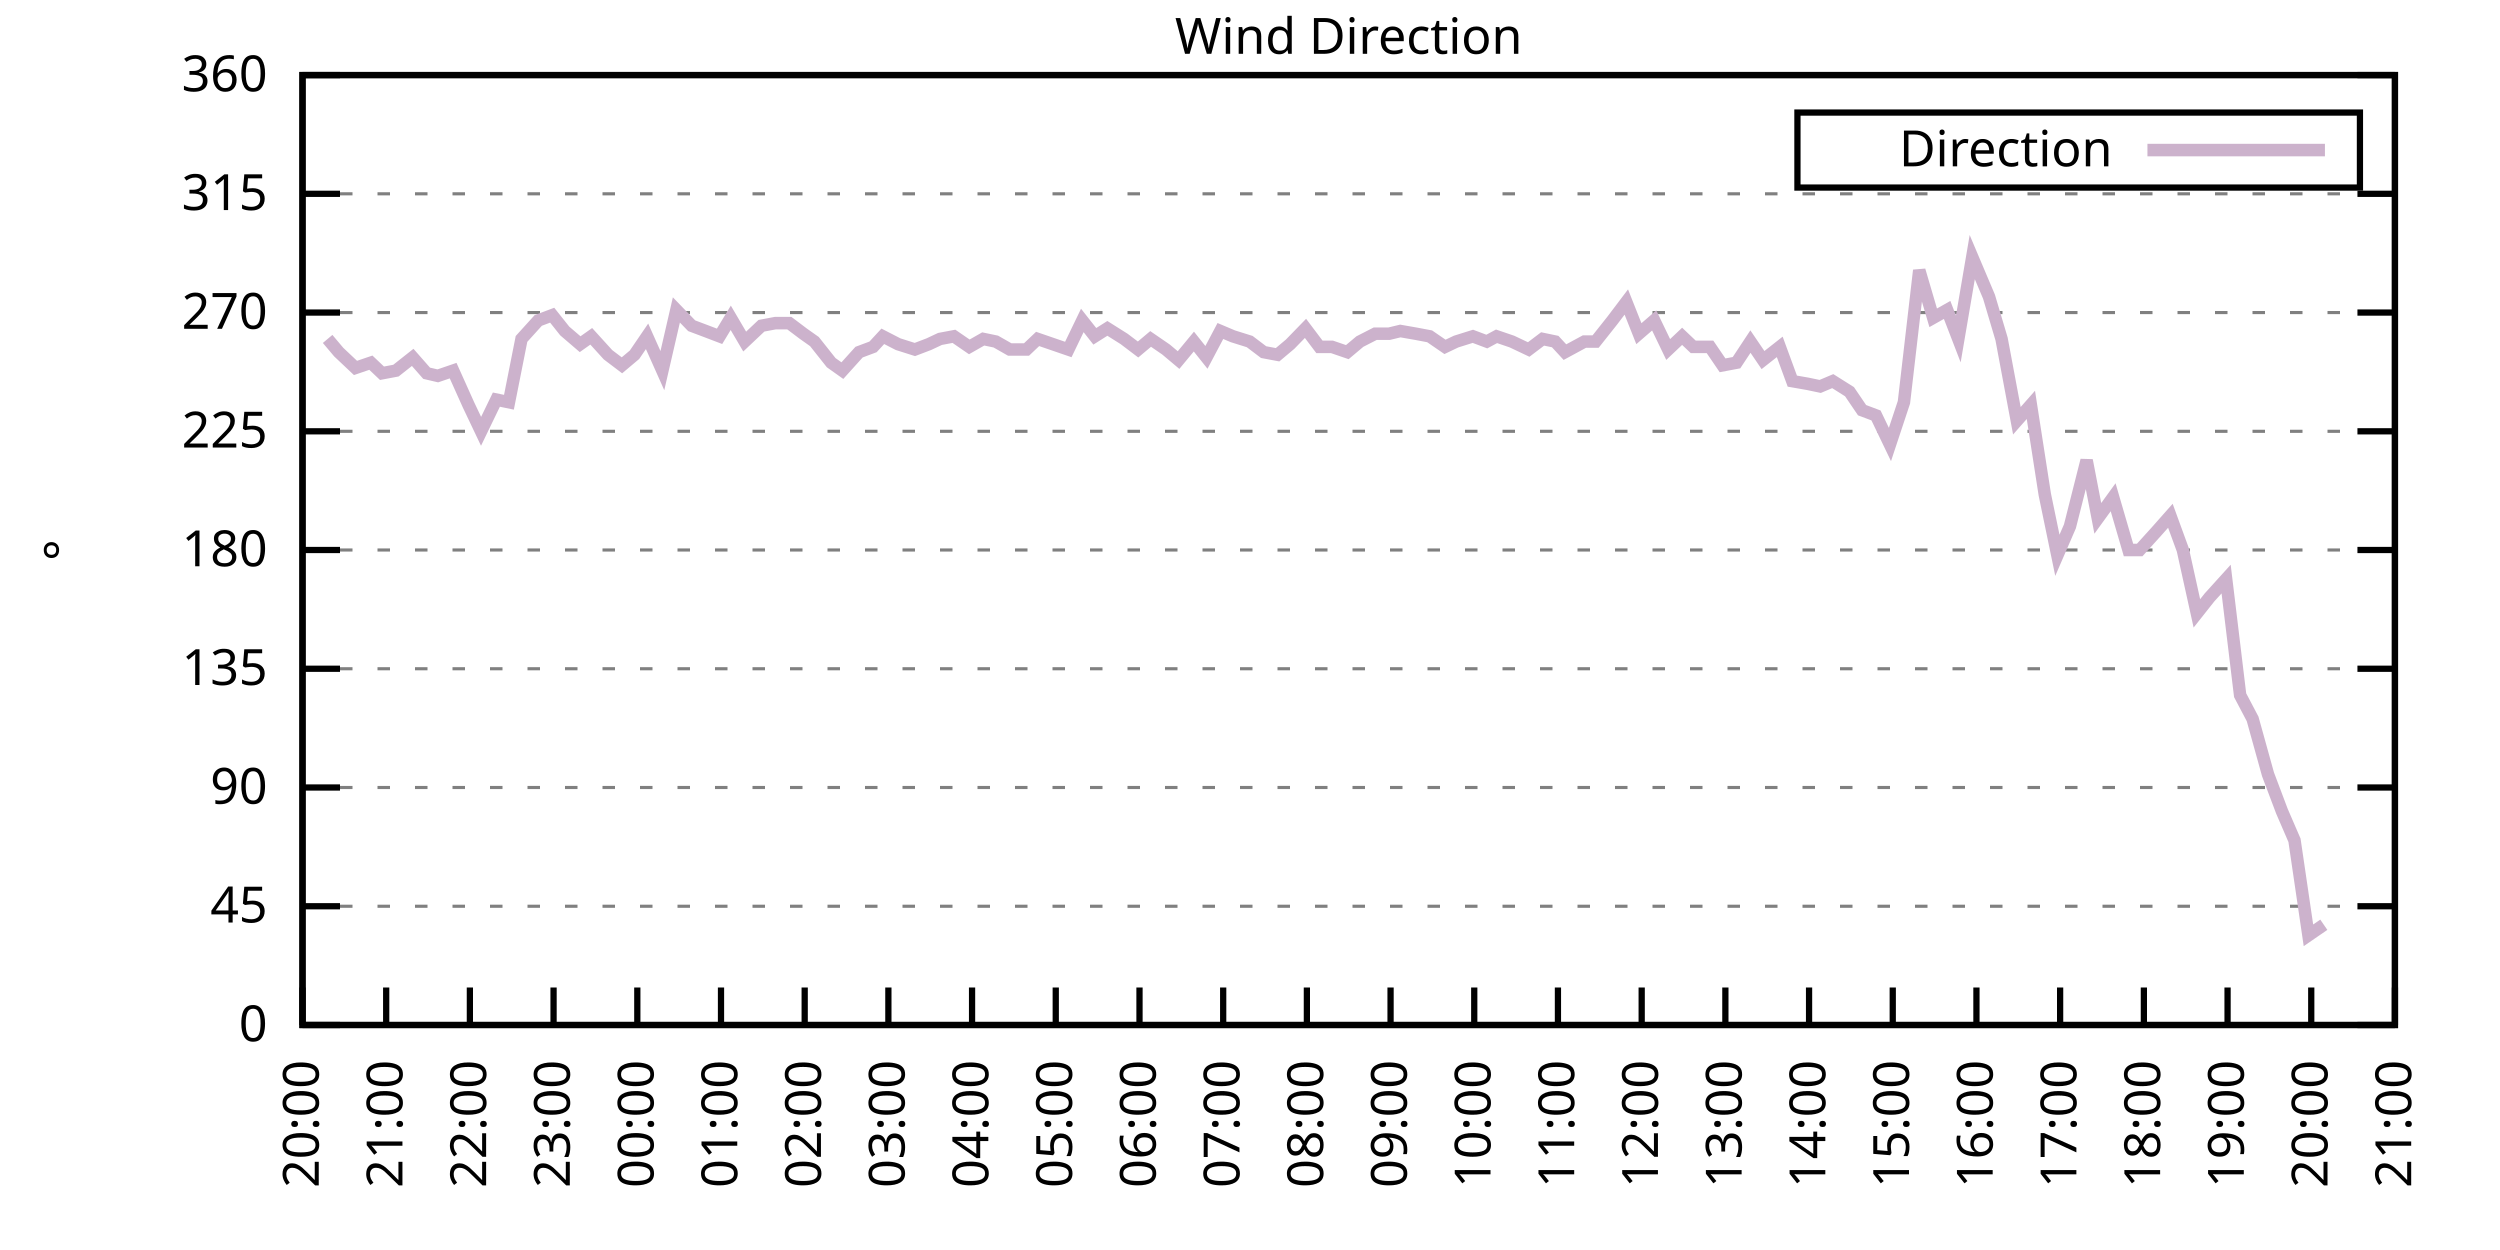
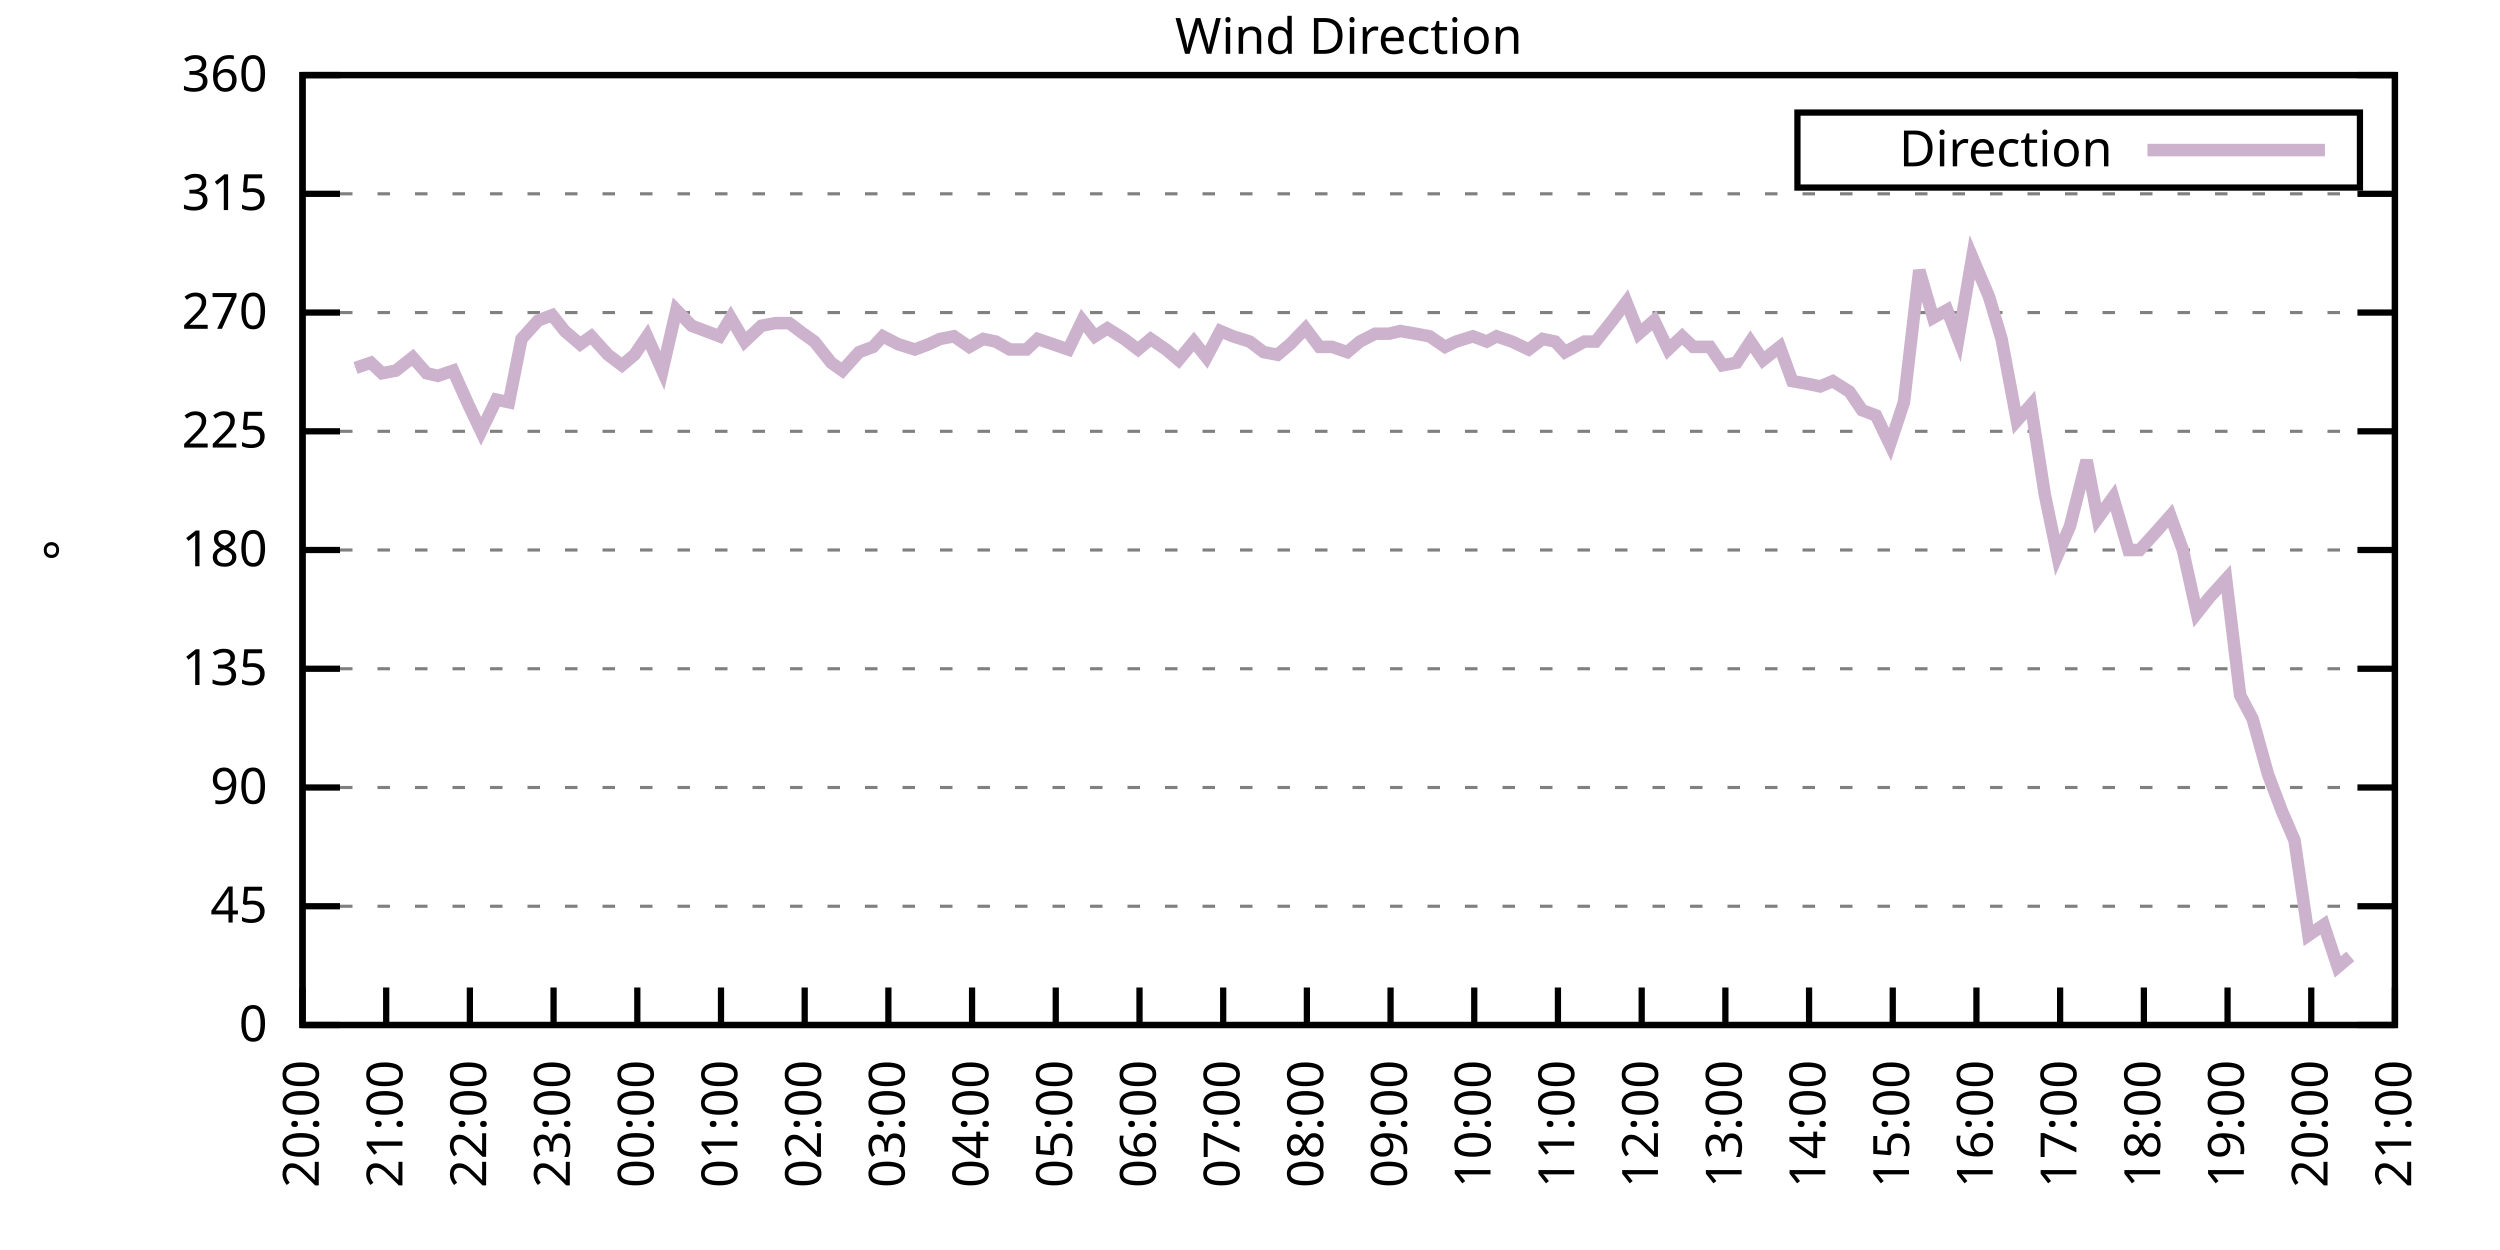
<svg xmlns="http://www.w3.org/2000/svg" xmlns:xlink="http://www.w3.org/1999/xlink" width="400" height="200" viewBox="0 0 400 200">
  <g id="gnuplot_canvas">
    <rect x="0" y="0" width="400" height="200" fill="none" />
    <defs>
      <circle id="gpDot" r="0.5" stroke-width="0.5" stroke="currentColor" />
      <path id="gpPt0" stroke-width="0.333" stroke="currentColor" d="M-1,0 h2 M0,-1 v2" />
      <path id="gpPt1" stroke-width="0.333" stroke="currentColor" d="M-1,-1 L1,1 M1,-1 L-1,1" />
      <path id="gpPt2" stroke-width="0.333" stroke="currentColor" d="M-1,0 L1,0 M0,-1 L0,1 M-1,-1 L1,1 M-1,1 L1,-1" />
      <rect id="gpPt3" stroke-width="0.333" stroke="currentColor" x="-1" y="-1" width="2" height="2" />
      <rect id="gpPt4" stroke-width="0.333" stroke="currentColor" fill="currentColor" x="-1" y="-1" width="2" height="2" />
      <circle id="gpPt5" stroke-width="0.333" stroke="currentColor" cx="0" cy="0" r="1" />
      <use xlink:href="#gpPt5" id="gpPt6" fill="currentColor" stroke="none" />
      <path id="gpPt7" stroke-width="0.333" stroke="currentColor" d="M0,-1.33 L-1.33,0.67 L1.33,0.67 z" />
      <use xlink:href="#gpPt7" id="gpPt8" fill="currentColor" stroke="none" />
      <use xlink:href="#gpPt7" id="gpPt9" stroke="currentColor" transform="rotate(180)" />
      <use xlink:href="#gpPt9" id="gpPt10" fill="currentColor" stroke="none" />
      <use xlink:href="#gpPt3" id="gpPt11" stroke="currentColor" transform="rotate(45)" />
      <use xlink:href="#gpPt11" id="gpPt12" fill="currentColor" stroke="none" />
      <path id="gpPt13" stroke-width="0.333" stroke="currentColor" d="M0,1.330 L1.265,0.411 L0.782,-1.067 L-0.782,-1.076 L-1.265,0.411 z" />
      <use xlink:href="#gpPt13" id="gpPt14" fill="currentColor" stroke="none" />
      <filter id="textbox" filterUnits="objectBoundingBox" x="0" y="0" height="1" width="1">
        <feFlood flood-color="white" flood-opacity="1" result="bgnd" />
        <feComposite in="SourceGraphic" in2="bgnd" operator="atop" />
      </filter>
      <filter id="greybox" filterUnits="objectBoundingBox" x="0" y="0" height="1" width="1">
        <feFlood flood-color="lightgrey" flood-opacity="1" result="grey" />
        <feComposite in="SourceGraphic" in2="grey" operator="atop" />
      </filter>
    </defs>
    <g fill="none" color="white" stroke="currentColor" stroke-width="1.00" stroke-linecap="butt" stroke-linejoin="miter">
</g>
    <g fill="none" color="black" stroke="currentColor" stroke-width="1.00" stroke-linecap="butt" stroke-linejoin="miter">
      <g stroke="none" shape-rendering="crispEdges">
        <polygon fill="rgb(255, 255, 255)" points="48.40,164.00 383.18,164.00 383.18,12.02 48.40,12.02 " />
      </g>
    </g>
    <g fill="none" color="black" stroke="currentColor" stroke-width="1.00" stroke-linecap="butt" stroke-linejoin="miter">
</g>
    <g fill="none" color="black" stroke="black" stroke-width="0.50" stroke-linecap="butt" stroke-linejoin="miter">
</g>
    <g fill="none" color="gray" stroke="currentColor" stroke-width="0.50" stroke-linecap="butt" stroke-linejoin="miter">
      <path stroke="gray" stroke-dasharray="2,4" class="gridline" d="M48.40,164.00 L383.19,164.00  " />
    </g>
    <g fill="none" color="gray" stroke="gray" stroke-width="1.00" stroke-linecap="butt" stroke-linejoin="miter">
</g>
    <g fill="none" color="black" stroke="currentColor" stroke-width="1.00" stroke-linecap="butt" stroke-linejoin="miter">
      <path stroke="black" d="M48.40,164.00 L54.40,164.00 M383.19,164.00 L377.19,164.00  " />
      <g transform="translate(42.80,166.60)" stroke="none" fill="black" font-family="Sans" font-size="8.00" text-anchor="end">
        <text>
          <tspan font-family="Sans"> 0</tspan>
        </text>
      </g>
    </g>
    <g fill="none" color="black" stroke="currentColor" stroke-width="1.00" stroke-linecap="butt" stroke-linejoin="miter">
</g>
    <g fill="none" color="black" stroke="black" stroke-width="0.50" stroke-linecap="butt" stroke-linejoin="miter">
</g>
    <g fill="none" color="gray" stroke="currentColor" stroke-width="0.50" stroke-linecap="butt" stroke-linejoin="miter">
      <path stroke="gray" stroke-dasharray="2,4" class="gridline" d="M48.40,145.00 L383.19,145.00  " />
    </g>
    <g fill="none" color="gray" stroke="gray" stroke-width="1.00" stroke-linecap="butt" stroke-linejoin="miter">
</g>
    <g fill="none" color="black" stroke="currentColor" stroke-width="1.00" stroke-linecap="butt" stroke-linejoin="miter">
      <path stroke="black" d="M48.40,145.00 L54.40,145.00 M383.19,145.00 L377.19,145.00  " />
      <g transform="translate(42.80,147.60)" stroke="none" fill="black" font-family="Sans" font-size="8.00" text-anchor="end">
        <text>
          <tspan font-family="Sans"> 45</tspan>
        </text>
      </g>
    </g>
    <g fill="none" color="black" stroke="currentColor" stroke-width="1.00" stroke-linecap="butt" stroke-linejoin="miter">
</g>
    <g fill="none" color="black" stroke="black" stroke-width="0.50" stroke-linecap="butt" stroke-linejoin="miter">
</g>
    <g fill="none" color="gray" stroke="currentColor" stroke-width="0.50" stroke-linecap="butt" stroke-linejoin="miter">
      <path stroke="gray" stroke-dasharray="2,4" class="gridline" d="M48.40,126.00 L383.19,126.00  " />
    </g>
    <g fill="none" color="gray" stroke="gray" stroke-width="1.00" stroke-linecap="butt" stroke-linejoin="miter">
</g>
    <g fill="none" color="black" stroke="currentColor" stroke-width="1.00" stroke-linecap="butt" stroke-linejoin="miter">
      <path stroke="black" d="M48.40,126.00 L54.40,126.00 M383.19,126.00 L377.19,126.00  " />
      <g transform="translate(42.80,128.60)" stroke="none" fill="black" font-family="Sans" font-size="8.00" text-anchor="end">
        <text>
          <tspan font-family="Sans"> 90</tspan>
        </text>
      </g>
    </g>
    <g fill="none" color="black" stroke="currentColor" stroke-width="1.00" stroke-linecap="butt" stroke-linejoin="miter">
</g>
    <g fill="none" color="black" stroke="black" stroke-width="0.50" stroke-linecap="butt" stroke-linejoin="miter">
</g>
    <g fill="none" color="gray" stroke="currentColor" stroke-width="0.50" stroke-linecap="butt" stroke-linejoin="miter">
      <path stroke="gray" stroke-dasharray="2,4" class="gridline" d="M48.40,107.00 L383.19,107.00  " />
    </g>
    <g fill="none" color="gray" stroke="gray" stroke-width="1.00" stroke-linecap="butt" stroke-linejoin="miter">
</g>
    <g fill="none" color="black" stroke="currentColor" stroke-width="1.00" stroke-linecap="butt" stroke-linejoin="miter">
      <path stroke="black" d="M48.40,107.00 L54.40,107.00 M383.19,107.00 L377.19,107.00  " />
      <g transform="translate(42.80,109.60)" stroke="none" fill="black" font-family="Sans" font-size="8.00" text-anchor="end">
        <text>
          <tspan font-family="Sans"> 135</tspan>
        </text>
      </g>
    </g>
    <g fill="none" color="black" stroke="currentColor" stroke-width="1.00" stroke-linecap="butt" stroke-linejoin="miter">
</g>
    <g fill="none" color="black" stroke="black" stroke-width="0.50" stroke-linecap="butt" stroke-linejoin="miter">
</g>
    <g fill="none" color="gray" stroke="currentColor" stroke-width="0.50" stroke-linecap="butt" stroke-linejoin="miter">
      <path stroke="gray" stroke-dasharray="2,4" class="gridline" d="M48.40,88.00 L383.19,88.00  " />
    </g>
    <g fill="none" color="gray" stroke="gray" stroke-width="1.00" stroke-linecap="butt" stroke-linejoin="miter">
</g>
    <g fill="none" color="black" stroke="currentColor" stroke-width="1.00" stroke-linecap="butt" stroke-linejoin="miter">
      <path stroke="black" d="M48.40,88.00 L54.40,88.00 M383.19,88.00 L377.19,88.00  " />
      <g transform="translate(42.80,90.60)" stroke="none" fill="black" font-family="Sans" font-size="8.00" text-anchor="end">
        <text>
          <tspan font-family="Sans"> 180</tspan>
        </text>
      </g>
    </g>
    <g fill="none" color="black" stroke="currentColor" stroke-width="1.00" stroke-linecap="butt" stroke-linejoin="miter">
</g>
    <g fill="none" color="black" stroke="black" stroke-width="0.50" stroke-linecap="butt" stroke-linejoin="miter">
</g>
    <g fill="none" color="gray" stroke="currentColor" stroke-width="0.50" stroke-linecap="butt" stroke-linejoin="miter">
      <path stroke="gray" stroke-dasharray="2,4" class="gridline" d="M48.40,69.01 L383.19,69.01  " />
    </g>
    <g fill="none" color="gray" stroke="gray" stroke-width="1.00" stroke-linecap="butt" stroke-linejoin="miter">
</g>
    <g fill="none" color="black" stroke="currentColor" stroke-width="1.00" stroke-linecap="butt" stroke-linejoin="miter">
      <path stroke="black" d="M48.40,69.01 L54.40,69.01 M383.19,69.01 L377.19,69.01  " />
      <g transform="translate(42.80,71.61)" stroke="none" fill="black" font-family="Sans" font-size="8.00" text-anchor="end">
        <text>
          <tspan font-family="Sans"> 225</tspan>
        </text>
      </g>
    </g>
    <g fill="none" color="black" stroke="currentColor" stroke-width="1.00" stroke-linecap="butt" stroke-linejoin="miter">
</g>
    <g fill="none" color="black" stroke="black" stroke-width="0.50" stroke-linecap="butt" stroke-linejoin="miter">
</g>
    <g fill="none" color="gray" stroke="currentColor" stroke-width="0.50" stroke-linecap="butt" stroke-linejoin="miter">
      <path stroke="gray" stroke-dasharray="2,4" class="gridline" d="M48.40,50.01 L383.19,50.01  " />
    </g>
    <g fill="none" color="gray" stroke="gray" stroke-width="1.00" stroke-linecap="butt" stroke-linejoin="miter">
</g>
    <g fill="none" color="black" stroke="currentColor" stroke-width="1.00" stroke-linecap="butt" stroke-linejoin="miter">
      <path stroke="black" d="M48.40,50.01 L54.40,50.01 M383.19,50.01 L377.19,50.01  " />
      <g transform="translate(42.80,52.61)" stroke="none" fill="black" font-family="Sans" font-size="8.00" text-anchor="end">
        <text>
          <tspan font-family="Sans"> 270</tspan>
        </text>
      </g>
    </g>
    <g fill="none" color="black" stroke="currentColor" stroke-width="1.00" stroke-linecap="butt" stroke-linejoin="miter">
</g>
    <g fill="none" color="black" stroke="black" stroke-width="0.50" stroke-linecap="butt" stroke-linejoin="miter">
</g>
    <g fill="none" color="gray" stroke="currentColor" stroke-width="0.50" stroke-linecap="butt" stroke-linejoin="miter">
      <path stroke="gray" stroke-dasharray="2,4" class="gridline" d="M48.40,31.01 L383.19,31.01  " />
    </g>
    <g fill="none" color="gray" stroke="gray" stroke-width="1.00" stroke-linecap="butt" stroke-linejoin="miter">
</g>
    <g fill="none" color="black" stroke="currentColor" stroke-width="1.00" stroke-linecap="butt" stroke-linejoin="miter">
      <path stroke="black" d="M48.40,31.01 L54.40,31.01 M383.19,31.01 L377.19,31.01  " />
      <g transform="translate(42.80,33.61)" stroke="none" fill="black" font-family="Sans" font-size="8.00" text-anchor="end">
        <text>
          <tspan font-family="Sans"> 315</tspan>
        </text>
      </g>
    </g>
    <g fill="none" color="black" stroke="currentColor" stroke-width="1.00" stroke-linecap="butt" stroke-linejoin="miter">
</g>
    <g fill="none" color="black" stroke="black" stroke-width="0.50" stroke-linecap="butt" stroke-linejoin="miter">
</g>
    <g fill="none" color="gray" stroke="currentColor" stroke-width="0.50" stroke-linecap="butt" stroke-linejoin="miter">
      <path stroke="gray" stroke-dasharray="2,4" class="gridline" d="M48.40,12.01 L383.19,12.01  " />
    </g>
    <g fill="none" color="gray" stroke="gray" stroke-width="1.00" stroke-linecap="butt" stroke-linejoin="miter">
</g>
    <g fill="none" color="black" stroke="currentColor" stroke-width="1.00" stroke-linecap="butt" stroke-linejoin="miter">
      <path stroke="black" d="M48.40,12.01 L54.40,12.01 M383.19,12.01 L377.19,12.01  " />
      <g transform="translate(42.80,14.61)" stroke="none" fill="black" font-family="Sans" font-size="8.00" text-anchor="end">
        <text>
          <tspan font-family="Sans"> 360</tspan>
        </text>
      </g>
    </g>
    <g fill="none" color="black" stroke="currentColor" stroke-width="1.00" stroke-linecap="butt" stroke-linejoin="miter">
      <path stroke="black" d="M48.40,164.00 L48.40,158.00  " />
      <g transform="translate(51.00,169.60) rotate(270.00)" stroke="none" fill="black" font-family="Sans" font-size="8.00" text-anchor="end">
        <text>
          <tspan font-family="Sans">20:00</tspan>
        </text>
      </g>
    </g>
    <g fill="none" color="black" stroke="currentColor" stroke-width="1.00" stroke-linecap="butt" stroke-linejoin="miter">
      <path stroke="black" d="M61.79,164.00 L61.79,158.00  " />
      <g transform="translate(64.39,169.60) rotate(270.00)" stroke="none" fill="black" font-family="Sans" font-size="8.00" text-anchor="end">
        <text>
          <tspan font-family="Sans">21:00</tspan>
        </text>
      </g>
    </g>
    <g fill="none" color="black" stroke="currentColor" stroke-width="1.00" stroke-linecap="butt" stroke-linejoin="miter">
      <path stroke="black" d="M75.18,164.00 L75.18,158.00  " />
      <g transform="translate(77.78,169.60) rotate(270.00)" stroke="none" fill="black" font-family="Sans" font-size="8.00" text-anchor="end">
        <text>
          <tspan font-family="Sans">22:00</tspan>
        </text>
      </g>
    </g>
    <g fill="none" color="black" stroke="currentColor" stroke-width="1.00" stroke-linecap="butt" stroke-linejoin="miter">
      <path stroke="black" d="M88.57,164.00 L88.57,158.00  " />
      <g transform="translate(91.17,169.60) rotate(270.00)" stroke="none" fill="black" font-family="Sans" font-size="8.00" text-anchor="end">
        <text>
          <tspan font-family="Sans">23:00</tspan>
        </text>
      </g>
    </g>
    <g fill="none" color="black" stroke="currentColor" stroke-width="1.00" stroke-linecap="butt" stroke-linejoin="miter">
      <path stroke="black" d="M101.97,164.00 L101.97,158.00  " />
      <g transform="translate(104.57,169.60) rotate(270.00)" stroke="none" fill="black" font-family="Sans" font-size="8.00" text-anchor="end">
        <text>
          <tspan font-family="Sans">00:00</tspan>
        </text>
      </g>
    </g>
    <g fill="none" color="black" stroke="currentColor" stroke-width="1.00" stroke-linecap="butt" stroke-linejoin="miter">
      <path stroke="black" d="M115.36,164.00 L115.36,158.00  " />
      <g transform="translate(117.96,169.60) rotate(270.00)" stroke="none" fill="black" font-family="Sans" font-size="8.00" text-anchor="end">
        <text>
          <tspan font-family="Sans">01:00</tspan>
        </text>
      </g>
    </g>
    <g fill="none" color="black" stroke="currentColor" stroke-width="1.00" stroke-linecap="butt" stroke-linejoin="miter">
      <path stroke="black" d="M128.75,164.00 L128.75,158.00  " />
      <g transform="translate(131.35,169.60) rotate(270.00)" stroke="none" fill="black" font-family="Sans" font-size="8.00" text-anchor="end">
        <text>
          <tspan font-family="Sans">02:00</tspan>
        </text>
      </g>
    </g>
    <g fill="none" color="black" stroke="currentColor" stroke-width="1.00" stroke-linecap="butt" stroke-linejoin="miter">
      <path stroke="black" d="M142.14,164.00 L142.14,158.00  " />
      <g transform="translate(144.74,169.60) rotate(270.00)" stroke="none" fill="black" font-family="Sans" font-size="8.00" text-anchor="end">
        <text>
          <tspan font-family="Sans">03:00</tspan>
        </text>
      </g>
    </g>
    <g fill="none" color="black" stroke="currentColor" stroke-width="1.00" stroke-linecap="butt" stroke-linejoin="miter">
      <path stroke="black" d="M155.53,164.00 L155.53,158.00  " />
      <g transform="translate(158.13,169.60) rotate(270.00)" stroke="none" fill="black" font-family="Sans" font-size="8.00" text-anchor="end">
        <text>
          <tspan font-family="Sans">04:00</tspan>
        </text>
      </g>
    </g>
    <g fill="none" color="black" stroke="currentColor" stroke-width="1.00" stroke-linecap="butt" stroke-linejoin="miter">
      <path stroke="black" d="M168.92,164.00 L168.92,158.00  " />
      <g transform="translate(171.52,169.60) rotate(270.00)" stroke="none" fill="black" font-family="Sans" font-size="8.00" text-anchor="end">
        <text>
          <tspan font-family="Sans">05:00</tspan>
        </text>
      </g>
    </g>
    <g fill="none" color="black" stroke="currentColor" stroke-width="1.00" stroke-linecap="butt" stroke-linejoin="miter">
      <path stroke="black" d="M182.32,164.00 L182.32,158.00  " />
      <g transform="translate(184.92,169.60) rotate(270.00)" stroke="none" fill="black" font-family="Sans" font-size="8.00" text-anchor="end">
        <text>
          <tspan font-family="Sans">06:00</tspan>
        </text>
      </g>
    </g>
    <g fill="none" color="black" stroke="currentColor" stroke-width="1.00" stroke-linecap="butt" stroke-linejoin="miter">
      <path stroke="black" d="M195.71,164.00 L195.71,158.00  " />
      <g transform="translate(198.31,169.60) rotate(270.00)" stroke="none" fill="black" font-family="Sans" font-size="8.00" text-anchor="end">
        <text>
          <tspan font-family="Sans">07:00</tspan>
        </text>
      </g>
    </g>
    <g fill="none" color="black" stroke="currentColor" stroke-width="1.00" stroke-linecap="butt" stroke-linejoin="miter">
      <path stroke="black" d="M209.10,164.00 L209.10,158.00  " />
      <g transform="translate(211.70,169.60) rotate(270.00)" stroke="none" fill="black" font-family="Sans" font-size="8.00" text-anchor="end">
        <text>
          <tspan font-family="Sans">08:00</tspan>
        </text>
      </g>
    </g>
    <g fill="none" color="black" stroke="currentColor" stroke-width="1.00" stroke-linecap="butt" stroke-linejoin="miter">
      <path stroke="black" d="M222.49,164.00 L222.49,158.00  " />
      <g transform="translate(225.09,169.60) rotate(270.00)" stroke="none" fill="black" font-family="Sans" font-size="8.00" text-anchor="end">
        <text>
          <tspan font-family="Sans">09:00</tspan>
        </text>
      </g>
    </g>
    <g fill="none" color="black" stroke="currentColor" stroke-width="1.00" stroke-linecap="butt" stroke-linejoin="miter">
      <path stroke="black" d="M235.88,164.00 L235.88,158.00  " />
      <g transform="translate(238.48,169.60) rotate(270.00)" stroke="none" fill="black" font-family="Sans" font-size="8.00" text-anchor="end">
        <text>
          <tspan font-family="Sans">10:00</tspan>
        </text>
      </g>
    </g>
    <g fill="none" color="black" stroke="currentColor" stroke-width="1.00" stroke-linecap="butt" stroke-linejoin="miter">
      <path stroke="black" d="M249.27,164.00 L249.27,158.00  " />
      <g transform="translate(251.87,169.60) rotate(270.00)" stroke="none" fill="black" font-family="Sans" font-size="8.00" text-anchor="end">
        <text>
          <tspan font-family="Sans">11:00</tspan>
        </text>
      </g>
    </g>
    <g fill="none" color="black" stroke="currentColor" stroke-width="1.00" stroke-linecap="butt" stroke-linejoin="miter">
      <path stroke="black" d="M262.67,164.00 L262.67,158.00  " />
      <g transform="translate(265.27,169.60) rotate(270.00)" stroke="none" fill="black" font-family="Sans" font-size="8.00" text-anchor="end">
        <text>
          <tspan font-family="Sans">12:00</tspan>
        </text>
      </g>
    </g>
    <g fill="none" color="black" stroke="currentColor" stroke-width="1.00" stroke-linecap="butt" stroke-linejoin="miter">
      <path stroke="black" d="M276.06,164.00 L276.06,158.00  " />
      <g transform="translate(278.66,169.60) rotate(270.00)" stroke="none" fill="black" font-family="Sans" font-size="8.00" text-anchor="end">
        <text>
          <tspan font-family="Sans">13:00</tspan>
        </text>
      </g>
    </g>
    <g fill="none" color="black" stroke="currentColor" stroke-width="1.00" stroke-linecap="butt" stroke-linejoin="miter">
      <path stroke="black" d="M289.45,164.00 L289.45,158.00  " />
      <g transform="translate(292.05,169.60) rotate(270.00)" stroke="none" fill="black" font-family="Sans" font-size="8.00" text-anchor="end">
        <text>
          <tspan font-family="Sans">14:00</tspan>
        </text>
      </g>
    </g>
    <g fill="none" color="black" stroke="currentColor" stroke-width="1.00" stroke-linecap="butt" stroke-linejoin="miter">
      <path stroke="black" d="M302.84,164.00 L302.84,158.00  " />
      <g transform="translate(305.44,169.60) rotate(270.00)" stroke="none" fill="black" font-family="Sans" font-size="8.00" text-anchor="end">
        <text>
          <tspan font-family="Sans">15:00</tspan>
        </text>
      </g>
    </g>
    <g fill="none" color="black" stroke="currentColor" stroke-width="1.00" stroke-linecap="butt" stroke-linejoin="miter">
      <path stroke="black" d="M316.23,164.00 L316.23,158.00  " />
      <g transform="translate(318.83,169.60) rotate(270.00)" stroke="none" fill="black" font-family="Sans" font-size="8.00" text-anchor="end">
        <text>
          <tspan font-family="Sans">16:00</tspan>
        </text>
      </g>
    </g>
    <g fill="none" color="black" stroke="currentColor" stroke-width="1.00" stroke-linecap="butt" stroke-linejoin="miter">
      <path stroke="black" d="M329.62,164.00 L329.62,158.00  " />
      <g transform="translate(332.22,169.60) rotate(270.00)" stroke="none" fill="black" font-family="Sans" font-size="8.00" text-anchor="end">
        <text>
          <tspan font-family="Sans">17:00</tspan>
        </text>
      </g>
    </g>
    <g fill="none" color="black" stroke="currentColor" stroke-width="1.00" stroke-linecap="butt" stroke-linejoin="miter">
      <path stroke="black" d="M343.02,164.00 L343.02,158.00  " />
      <g transform="translate(345.62,169.60) rotate(270.00)" stroke="none" fill="black" font-family="Sans" font-size="8.00" text-anchor="end">
        <text>
          <tspan font-family="Sans">18:00</tspan>
        </text>
      </g>
    </g>
    <g fill="none" color="black" stroke="currentColor" stroke-width="1.00" stroke-linecap="butt" stroke-linejoin="miter">
      <path stroke="black" d="M356.41,164.00 L356.41,158.00  " />
      <g transform="translate(359.01,169.60) rotate(270.00)" stroke="none" fill="black" font-family="Sans" font-size="8.00" text-anchor="end">
        <text>
          <tspan font-family="Sans">19:00</tspan>
        </text>
      </g>
    </g>
    <g fill="none" color="black" stroke="currentColor" stroke-width="1.00" stroke-linecap="butt" stroke-linejoin="miter">
      <path stroke="black" d="M369.80,164.00 L369.80,158.00  " />
      <g transform="translate(372.40,169.60) rotate(270.00)" stroke="none" fill="black" font-family="Sans" font-size="8.00" text-anchor="end">
        <text>
          <tspan font-family="Sans">20:00</tspan>
        </text>
      </g>
    </g>
    <g fill="none" color="black" stroke="currentColor" stroke-width="1.00" stroke-linecap="butt" stroke-linejoin="miter">
      <path stroke="black" d="M383.19,164.00 L383.19,158.00  " />
      <g transform="translate(385.79,169.60) rotate(270.00)" stroke="none" fill="black" font-family="Sans" font-size="8.00" text-anchor="end">
        <text>
          <tspan font-family="Sans">21:00</tspan>
        </text>
      </g>
    </g>
    <g fill="none" color="black" stroke="currentColor" stroke-width="1.00" stroke-linecap="butt" stroke-linejoin="miter">
</g>
    <g fill="none" color="black" stroke="currentColor" stroke-width="1.00" stroke-linecap="butt" stroke-linejoin="miter">
      <path stroke="black" d="M48.40,12.01 L48.40,164.00 L383.19,164.00 L383.19,12.01 L48.40,12.01 Z  " />
    </g>
    <g fill="none" color="black" stroke="currentColor" stroke-width="1.00" stroke-linecap="butt" stroke-linejoin="miter">
</g>
    <g fill="none" color="black" stroke="currentColor" stroke-width="1.00" stroke-linecap="butt" stroke-linejoin="miter">
      <path stroke="black" d="M287.59,30.01 L287.59,18.01 L377.59,18.01 L377.59,30.01 L287.59,30.01 Z  " />
    </g>
    <g id="Wind_direction_plot_1">
      <g fill="none" color="white" stroke="black" stroke-width="2.00" stroke-linecap="butt" stroke-linejoin="miter">
</g>
      <g fill="none" color="black" stroke="currentColor" stroke-width="2.00" stroke-linecap="butt" stroke-linejoin="miter">
        <g transform="translate(337.99,26.61)" stroke="none" fill="black" font-family="Sans" font-size="8.00" text-anchor="end">
          <text>
            <tspan font-family="Sans">Direction</tspan>
          </text>
        </g>
      </g>
      <g fill="none" color="black" stroke="currentColor" stroke-width="2.00" stroke-linecap="butt" stroke-linejoin="miter">
-         <path stroke="rgb(204, 178, 204)" d="M343.59,24.01 L371.99,24.01 M52.42,54.23 L54.20,56.34 L56.88,58.87 L59.34,58.03 L61.12,59.72 L63.35,59.30   L66.03,57.18 L68.26,59.72 L70.05,60.14 L72.50,59.30 L74.96,64.78 L76.97,69.01 L79.42,63.94 L81.43,64.36   L83.44,54.23 L86.12,51.27 L88.35,50.43 L90.36,52.96 L92.82,55.07 L94.60,53.81 L97.28,56.76 L99.51,58.45   L101.52,56.76 L103.53,53.81 L105.98,59.30 L108.22,49.59 L110.67,52.12 L112.90,52.96 L115.13,53.81 L116.92,50.85   L119.15,54.65 L121.83,52.12 L124.06,51.70 L126.29,51.70 L128.53,53.39 L130.31,54.65 L132.99,58.03 L134.78,59.30   L137.45,56.34 L139.69,55.50 L141.25,53.81 L143.70,55.07 L146.38,55.92 L148.61,55.07 L150.40,54.23 L152.63,53.81   L155.09,55.50 L157.32,54.23 L159.33,54.65 L161.56,55.92 L164.24,55.92 L166.02,54.23 L170.93,55.92 L173.17,51.27   L175.17,53.81 L177.18,52.54 L179.86,54.23 L182.09,55.92 L184.10,54.23 L186.56,55.92 L188.57,57.61 L191.02,54.65   L193.03,57.18 L195.26,52.96 L197.27,53.81 L199.95,54.65 L202.18,56.34 L204.41,56.76 L206.42,55.07 L208.88,52.54   L211.11,55.50 L213.12,55.50 L215.57,56.34 L217.58,54.65 L220.04,53.39 L222.27,53.39 L224.05,52.96 L226.51,53.39   L228.74,53.81 L231.20,55.50 L232.98,54.65 L235.66,53.81 L237.89,54.65 L239.45,53.81 L241.91,54.65 L244.59,55.92   L246.82,54.23 L248.83,54.65 L250.39,56.34 L253.51,54.65 L255.30,54.65 L257.98,51.27 L260.21,48.32 L262.22,53.39   L264.67,51.27 L266.91,55.92 L269.14,53.81 L270.92,55.50 L273.60,55.50 L275.61,58.45 L277.84,58.03 L280.07,54.65   L282.08,57.61 L284.76,55.50 L286.77,60.98 L289.23,61.41 L291.23,61.83 L293.24,60.98 L295.92,62.67 L297.93,65.63   L300.16,66.47 L302.39,71.12 L304.63,64.36 L307.08,43.25 L309.31,50.85 L311.54,49.59 L313.33,54.23 L315.56,41.14   L318.24,47.47 L320.25,54.23 L322.70,67.32 L324.94,64.78 L327.17,79.14 L329.18,88.85 L331.19,84.21 L333.86,73.65   L335.65,82.94 L338.10,79.56 L340.56,88.00 L342.35,88.00 L345.02,85.05 L347.26,82.52 L349.26,88.00 L351.50,98.14   L353.51,95.60 L356.18,92.65 L358.42,111.23 L360.42,115.03 L362.88,123.89 L365.11,129.80 L367.12,134.45 L369.35,149.65   L371.81,147.96  " />
+         <path stroke="rgb(204, 178, 204)" d="M343.59,24.01 L371.99,24.01 M56.88,58.87 L59.34,58.03 L61.12,59.72 L63.35,59.30 L66.03,57.18 L68.26,59.72   L70.05,60.14 L72.50,59.30 L74.96,64.78 L76.97,69.01 L79.42,63.94 L81.43,64.36 L83.44,54.23 L86.12,51.27   L88.35,50.43 L90.36,52.96 L92.82,55.07 L94.60,53.81 L97.28,56.76 L99.51,58.45 L101.52,56.76 L103.53,53.81   L105.98,59.30 L108.22,49.59 L110.67,52.12 L112.90,52.96 L115.13,53.81 L116.92,50.85 L119.15,54.65 L121.83,52.12   L124.06,51.70 L126.29,51.70 L128.53,53.39 L130.31,54.65 L132.99,58.03 L134.78,59.30 L137.45,56.34 L139.69,55.50   L141.25,53.81 L143.70,55.07 L146.38,55.92 L148.61,55.07 L150.40,54.23 L152.63,53.81 L155.09,55.50 L157.32,54.23   L159.33,54.65 L161.56,55.92 L164.24,55.92 L166.02,54.23 L170.93,55.92 L173.17,51.27 L175.17,53.81 L177.18,52.54   L179.86,54.23 L182.09,55.92 L184.10,54.23 L186.56,55.92 L188.57,57.61 L191.02,54.65 L193.03,57.18 L195.26,52.96   L197.27,53.81 L199.95,54.65 L202.18,56.34 L204.41,56.76 L206.42,55.07 L208.88,52.54 L211.11,55.50 L213.12,55.50   L215.57,56.34 L217.58,54.65 L220.04,53.39 L222.27,53.39 L224.05,52.96 L226.51,53.39 L228.74,53.81 L231.20,55.50   L232.98,54.65 L235.66,53.81 L237.89,54.65 L239.45,53.81 L241.91,54.65 L244.59,55.92 L246.82,54.23 L248.83,54.65   L250.39,56.34 L253.51,54.65 L255.30,54.65 L257.98,51.27 L260.21,48.32 L262.22,53.39 L264.67,51.27 L266.91,55.92   L269.14,53.81 L270.92,55.50 L273.60,55.50 L275.61,58.45 L277.84,58.03 L280.07,54.65 L282.08,57.61 L284.76,55.50   L286.77,60.98 L289.23,61.41 L291.23,61.83 L293.24,60.98 L295.92,62.67 L297.93,65.63 L300.16,66.47 L302.39,71.12   L304.63,64.36 L307.08,43.25 L309.31,50.85 L311.54,49.59 L313.33,54.23 L315.56,41.14 L318.24,47.47 L320.25,54.23   L322.70,67.32 L324.94,64.78 L327.17,79.14 L329.18,88.85 L331.19,84.21 L333.86,73.65 L335.65,82.94 L338.10,79.56   L340.56,88.00 L342.35,88.00 L345.02,85.05 L347.26,82.52 L349.26,88.00 L351.50,98.14 L353.51,95.60 L356.18,92.65   L358.42,111.23 L360.42,115.03 L362.88,123.89 L365.11,129.80 L367.12,134.45 L369.35,149.65 L371.81,147.96 L374.04,154.71   L376.05,153.02  " />
      </g>
    </g>
    <g fill="none" color="black" stroke="currentColor" stroke-width="2.00" stroke-linecap="butt" stroke-linejoin="miter">
</g>
    <g fill="none" color="black" stroke="black" stroke-width="1.00" stroke-linecap="butt" stroke-linejoin="miter">
</g>
    <g fill="none" color="black" stroke="currentColor" stroke-width="1.00" stroke-linecap="butt" stroke-linejoin="miter">
      <path stroke="black" d="M48.40,12.01 L48.40,164.00 L383.19,164.00 L383.19,12.01 L48.40,12.01 Z  " />
      <g transform="translate(12.80,88.01) rotate(270.00)" stroke="none" fill="black" font-family="Sans" font-size="8.00" text-anchor="middle">
        <text>
          <tspan font-family="Sans">°</tspan>
        </text>
      </g>
    </g>
    <g fill="none" color="black" stroke="currentColor" stroke-width="1.00" stroke-linecap="butt" stroke-linejoin="miter">
</g>
    <g fill="none" color="black" stroke="currentColor" stroke-width="1.00" stroke-linecap="butt" stroke-linejoin="miter">
      <g transform="translate(215.79,8.61)" stroke="none" fill="black" font-family="Sans" font-size="8.00" text-anchor="middle">
        <text>
          <tspan font-family="Sans">Wind Direction</tspan>
        </text>
      </g>
    </g>
    <g fill="none" color="black" stroke="currentColor" stroke-width="1.00" stroke-linecap="butt" stroke-linejoin="miter">
</g>
  </g>
</svg>
